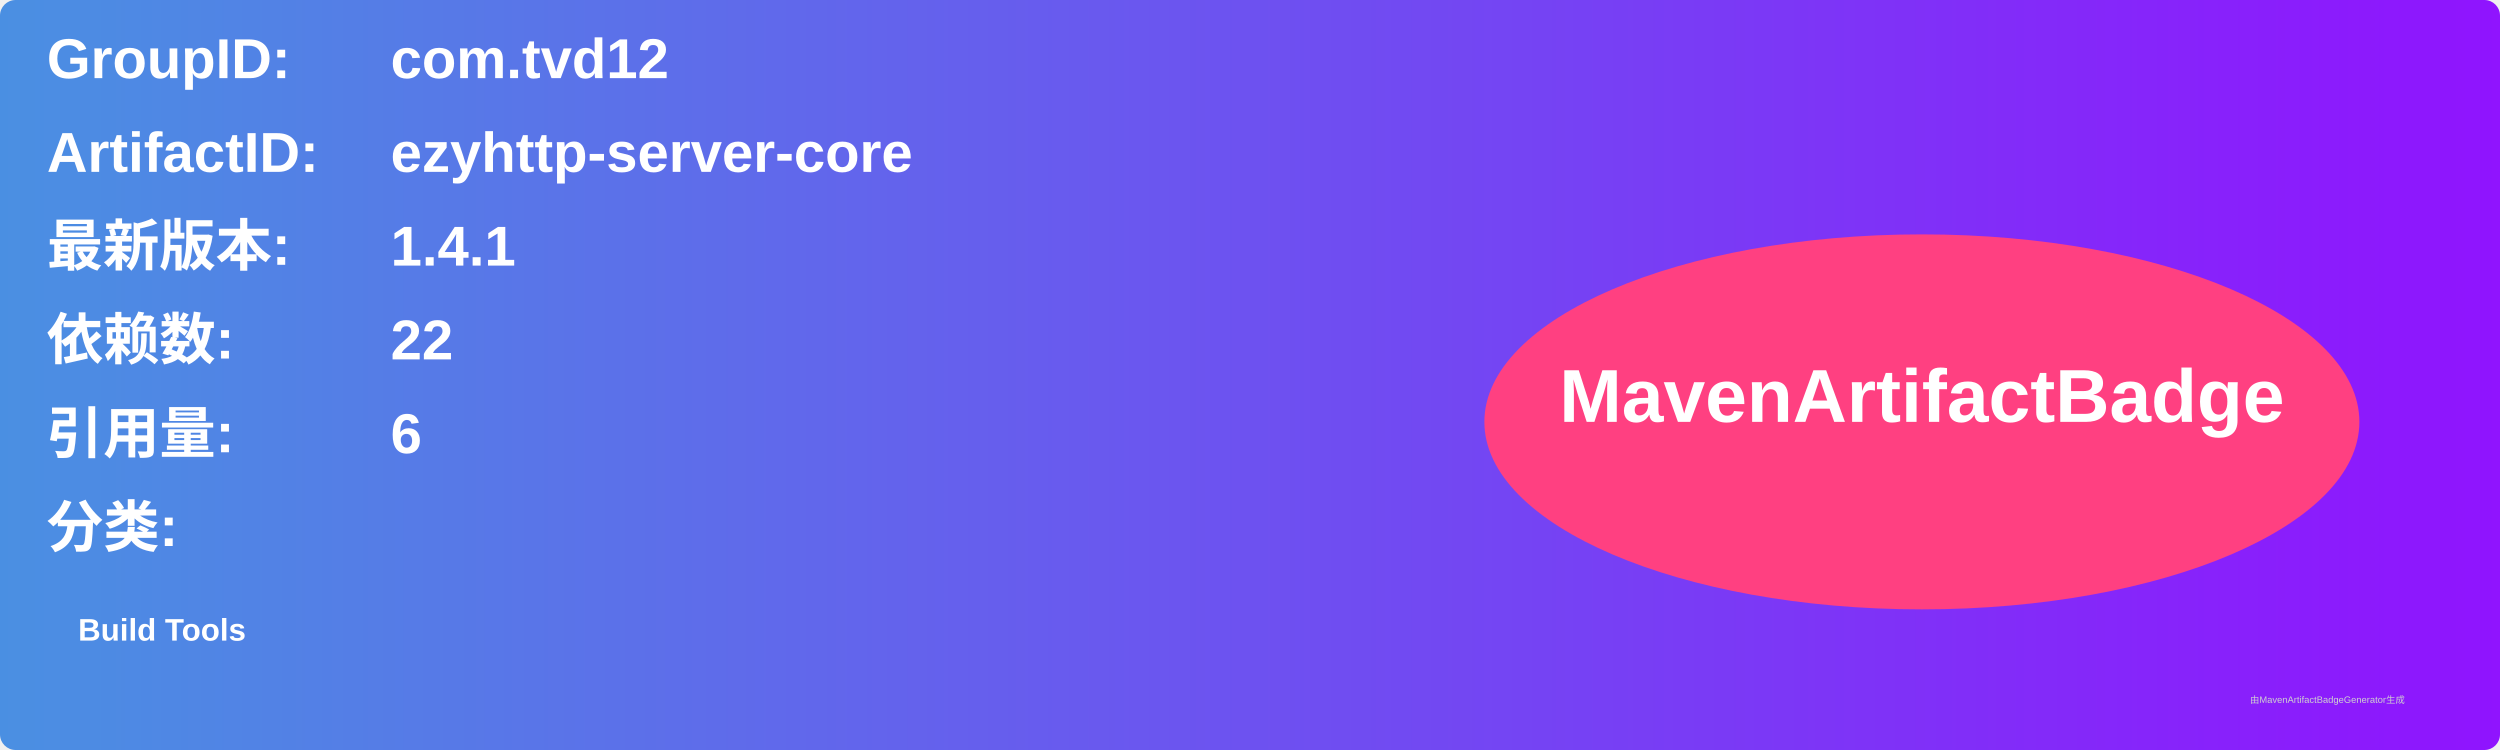
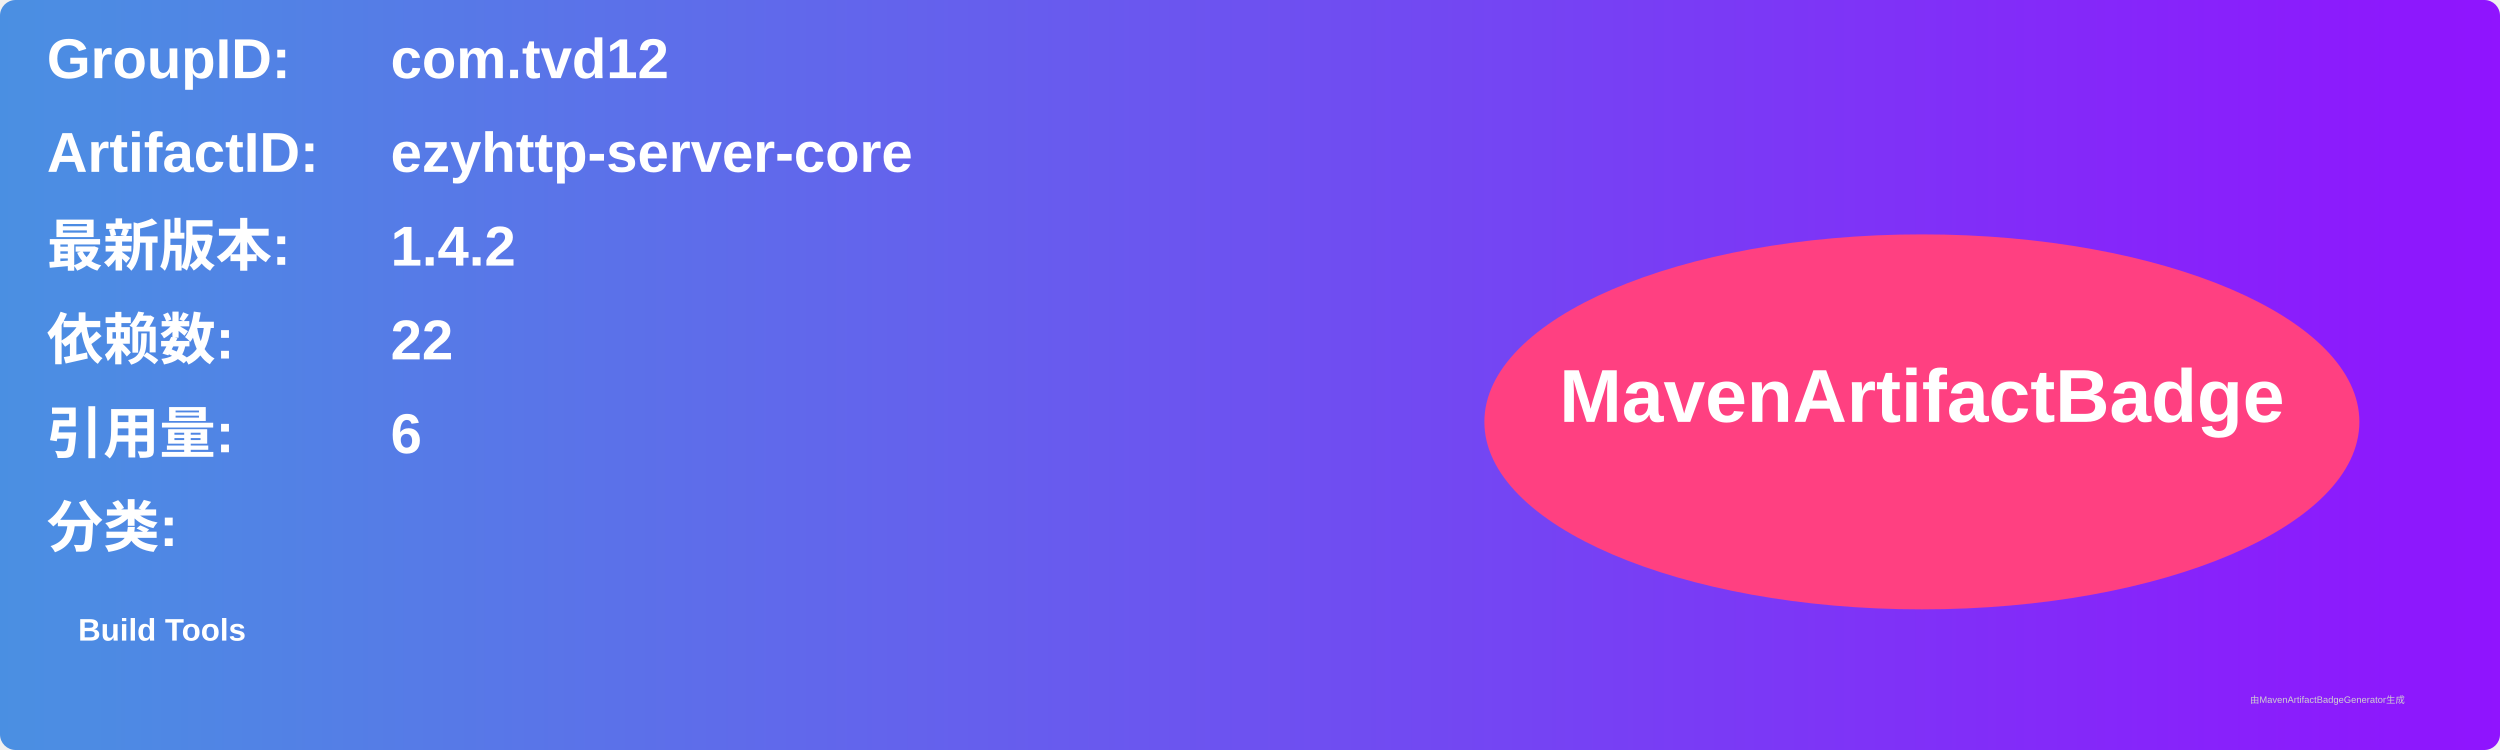
<svg xmlns="http://www.w3.org/2000/svg" width="800" height="240" viewBox="0 0 800 240">
  <linearGradient id="grad" x1="0%" y1="0%" x2="100%" y2="0%">
    <stop offset="0%" stop-color="#4a90e2" />
    <stop offset="100%" stop-color="#9013fe" />
  </linearGradient>
  <rect width="100%" height="100%" rx="5" ry="5" fill="url(#grad)" />
  <g transform="translate(15, 15)">
    <text x="0" y="10" font-family="Arial" font-size="18" fill="white" font-weight="bold" width="260">GroupID:</text>
    <text x="110" y="10" font-family="Arial" font-size="18" fill="white" font-weight="bold" width="460">com.tvd12</text>
    <text x="0" y="40" font-family="Arial" font-size="18" fill="white" font-weight="bold" width="260">ArtifactID:</text>
    <text x="110" y="40" font-family="Arial" font-size="18" fill="white" font-weight="bold" width="460">ezyhttp-server-core</text>
    <text x="0" y="70" font-family="Arial" font-size="18" fill="white" font-weight="bold">最新版本:</text>
    <text x="110" y="70" font-family="Arial" font-size="18" fill="white" font-weight="bold">
-       <tspan font-weight="bold">1.4.1</tspan>
+       <tspan font-weight="bold">1.4.2</tspan>
    </text>
    <text x="0" y="100" font-family="Arial" font-size="18" fill="white" font-weight="bold">依赖数: </text>
    <text x="110" y="100" font-family="Arial" font-size="18" fill="white">
      <tspan font-weight="bold">22</tspan>
    </text>
    <text x="0" y="130" font-family="Arial" font-size="18" fill="white" font-weight="bold">引用量: </text>
    <text x="110" y="130" font-family="Arial" font-size="18" fill="white">
      <tspan font-weight="bold">6</tspan>
    </text>
    <text x="0" y="160" font-family="Arial" font-size="18" fill="white" font-weight="bold">分类:</text>
    <text x="10" y="190" font-family="Arial" font-size="10" fill="white">
      <tspan font-weight="bold">Build Tools</tspan>
    </text>
    <ellipse cx="600" cy="120" rx="140" ry="60" fill="#ff4081" />
    <text x="600" y="120" text-anchor="middle" font-family="Arial" font-size="24" fill="white" font-weight="bold">MavenArtifactBadge</text>
  </g>
  <text x="720" y="225" font-family="Arial" font-size="3" fill="#d0d0d0">由MavenArtifactBadgeGenerator生成</text>
</svg>
